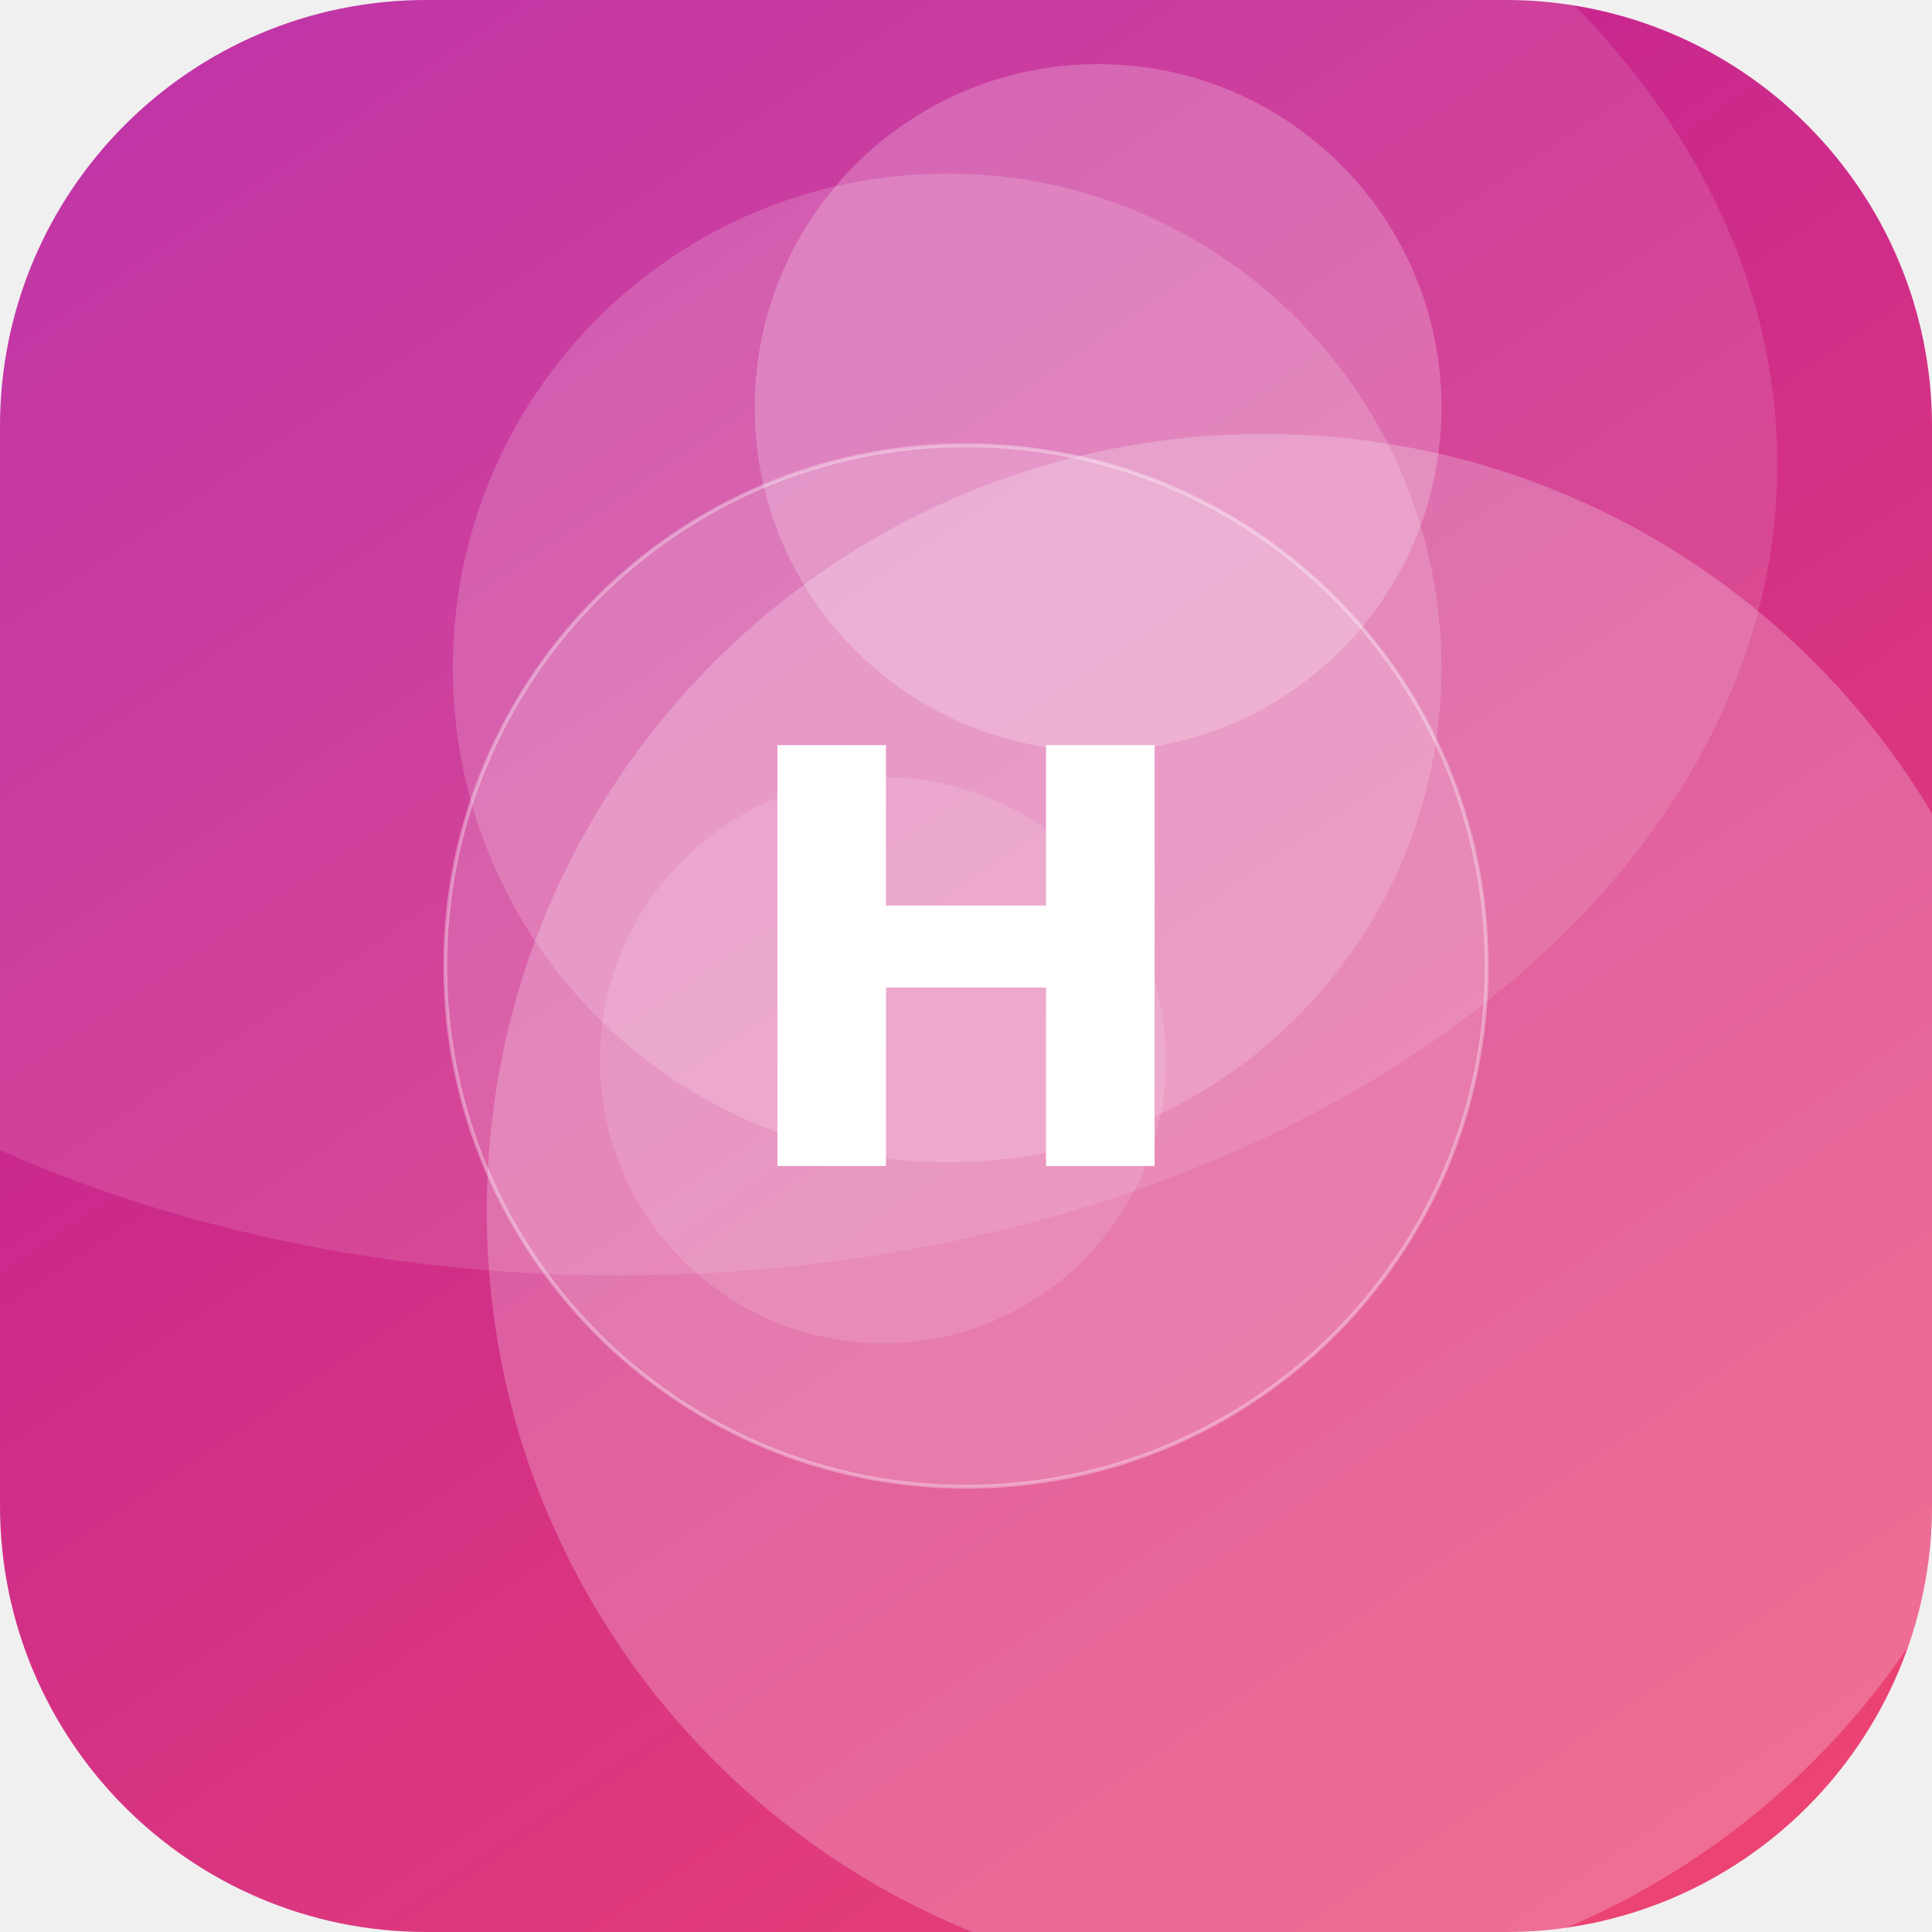
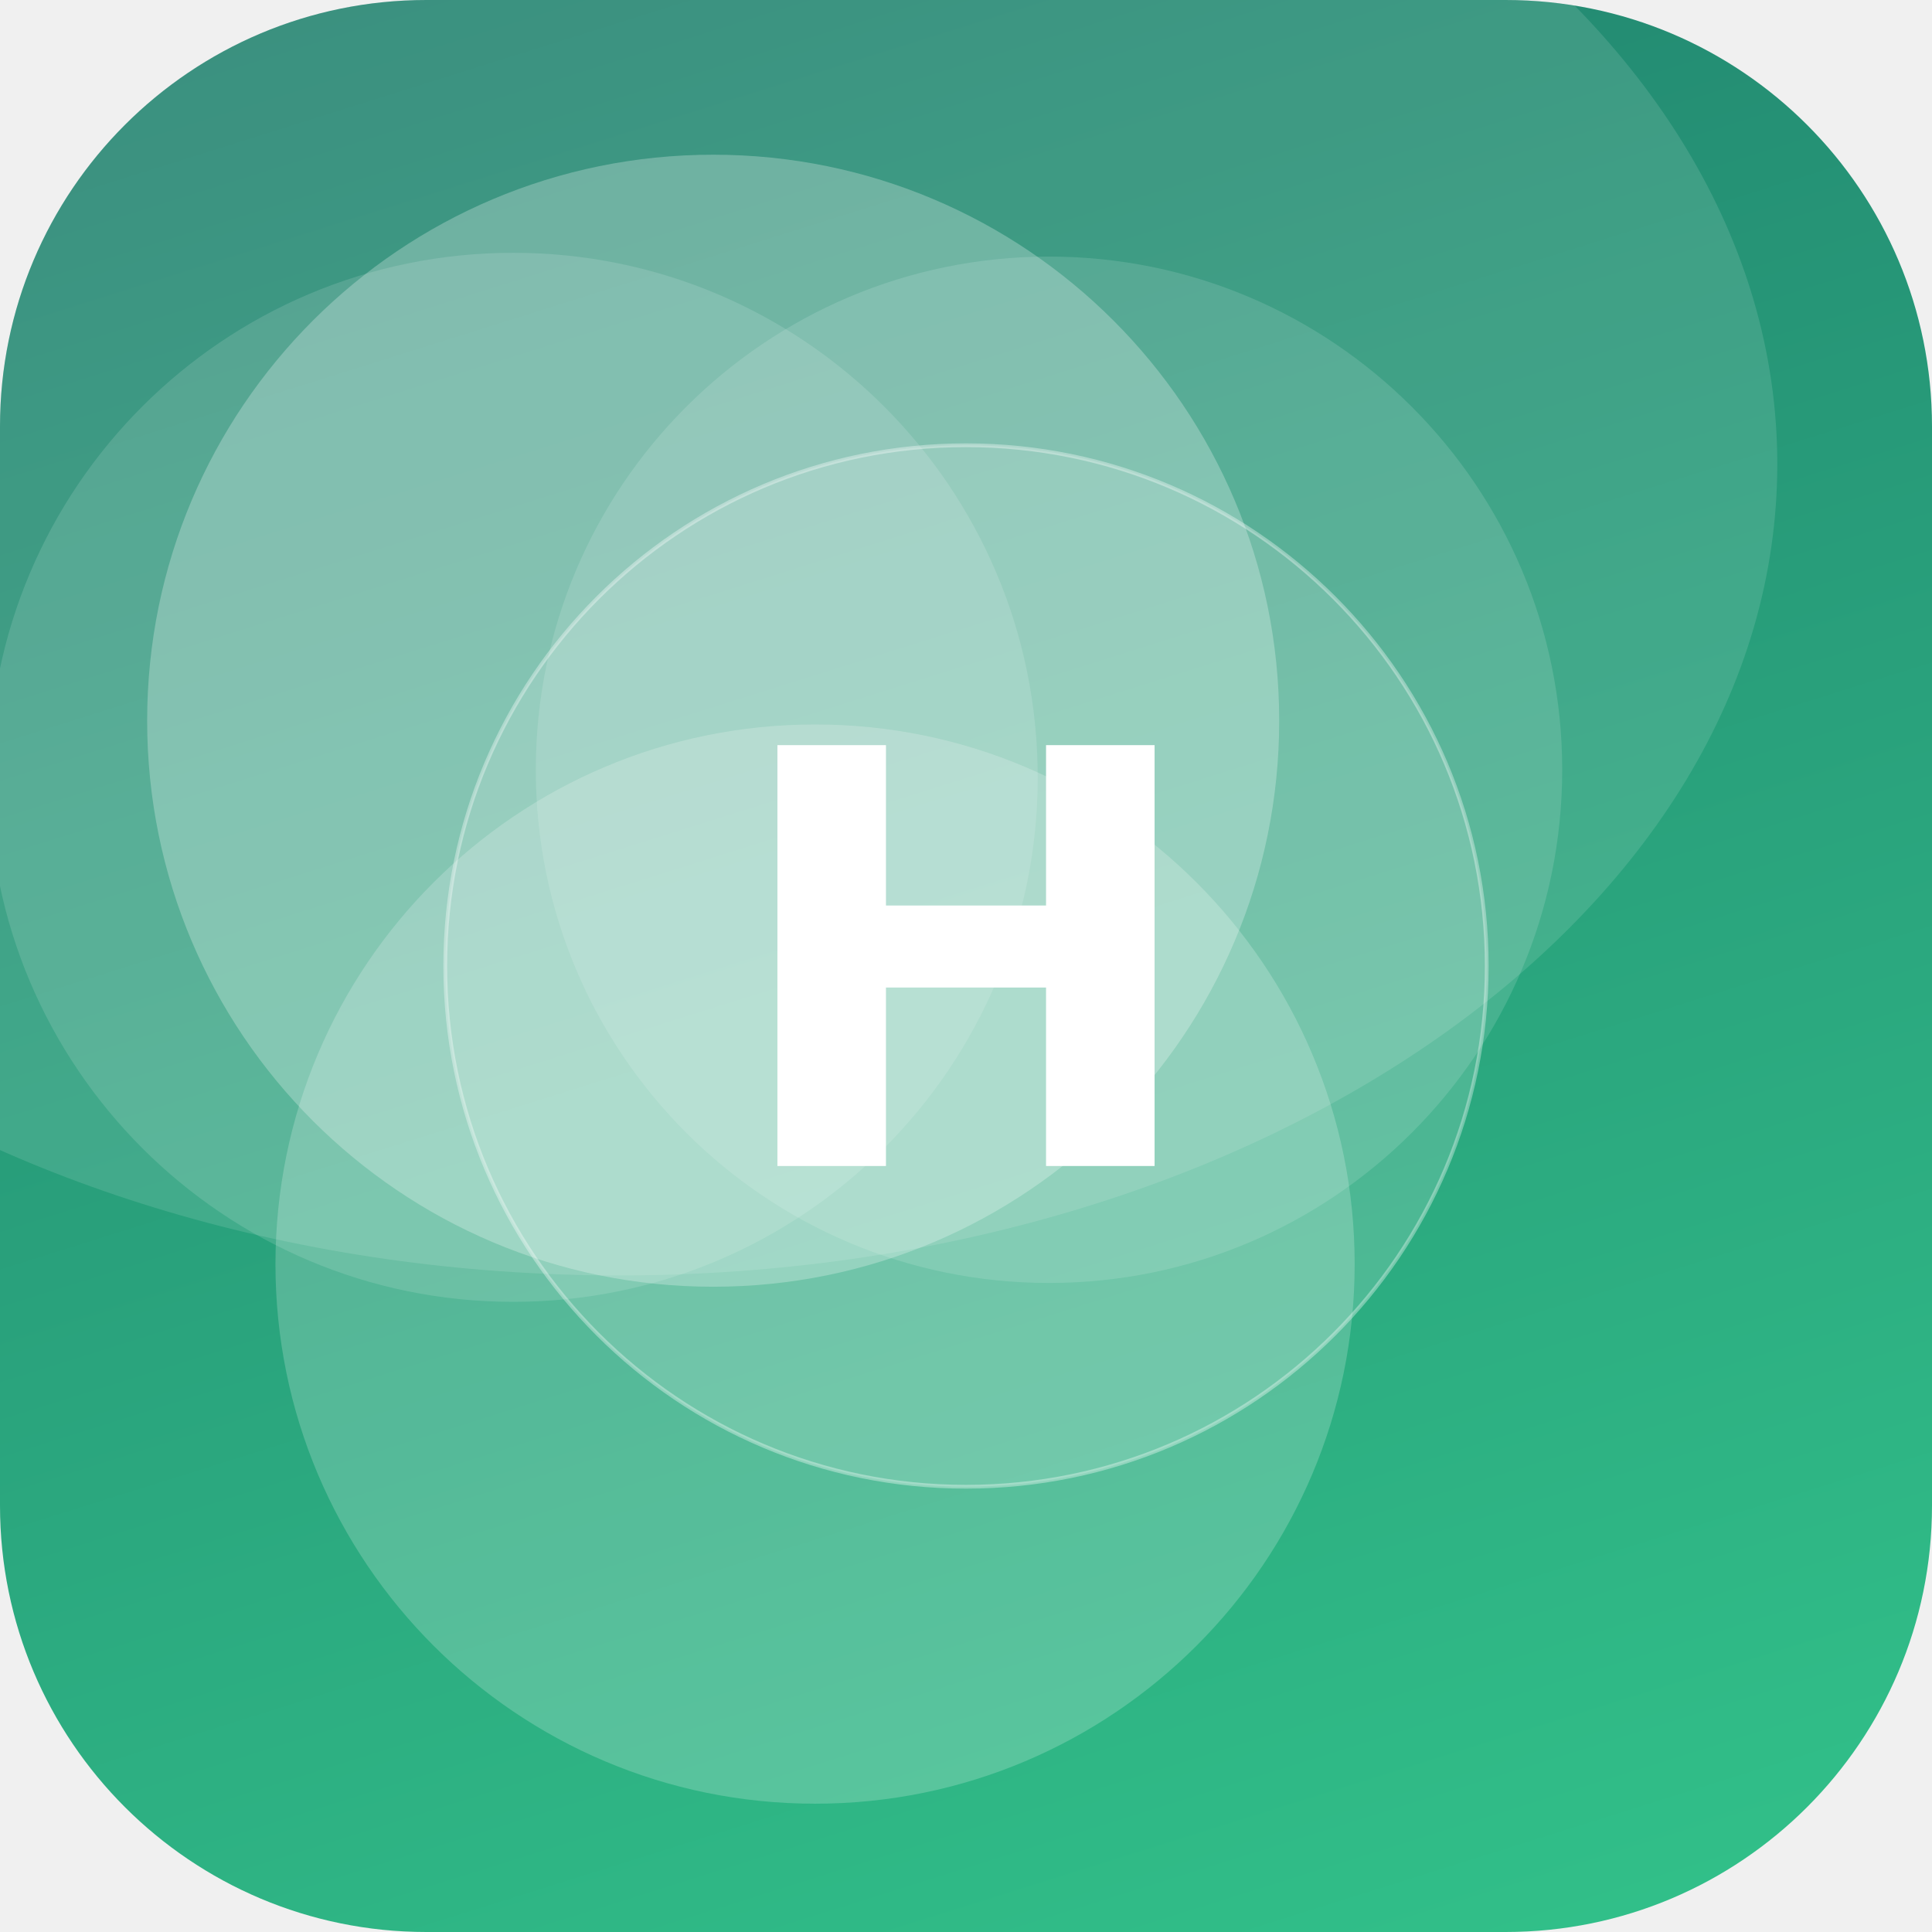
<svg xmlns="http://www.w3.org/2000/svg" width="512" height="512" viewBox="0 0 512 512">
  <defs>
-     <linearGradient id="g" x1="0" y1="0" x2="1" y2="1" gradientTransform="rotate(190 0.5 0.5)">
-       <stop offset="0" stop-color="#EF476F" />
-       <stop offset="1" stop-color="#B5179E" />
+     <linearGradient id="g" x1="0" y1="0" x2="1" y2="1" gradientTransform="rotate(207 0.5 0.5)">
+       <stop offset="0" stop-color="#33C78C" />
+       <stop offset="1" stop-color="#1F7A6B" />
    </linearGradient>
    <clipPath id="c">
      <rect width="512" height="512" rx="113" />
    </clipPath>
  </defs>
  <g clip-path="url(#c)">
    <rect width="512" height="512" fill="url(#g)" />
-     <circle cx="234" cy="281" r="75" fill="#FFFFFF" fill-opacity="0.13" />
-     <circle cx="291" cy="108" r="91" fill="#FFFFFF" fill-opacity="0.22" />
-     <circle cx="335" cy="321" r="206" fill="#FFFFFF" fill-opacity="0.23" />
-     <circle cx="251" cy="177" r="131" fill="#FFFFFF" fill-opacity="0.17" />
+     <circle cx="216" cy="335" r="143" fill="#FFFFFF" fill-opacity="0.20" />
+     <circle cx="136" cy="206" r="139" fill="#FFFFFF" fill-opacity="0.13" />
+     <circle cx="278" cy="204" r="136" fill="#FFFFFF" fill-opacity="0.13" />
+     <circle cx="189" cy="191" r="150" fill="#FFFFFF" fill-opacity="0.26" />
    <ellipse cx="164" cy="123" rx="307" ry="215" fill="#FFFFFF" fill-opacity="0.12" />
    <circle cx="256" cy="256" r="138" fill="#FFFFFF" fill-opacity="0.16" stroke="#FFFFFF" stroke-opacity="0.35" />
    <text x="50%" y="50%" dy="53" text-anchor="middle" font-family="DejaVu Sans, Helvetica, Arial, sans-serif" font-weight="bold" font-size="153" fill="#FFFFFF">H</text>
  </g>
</svg>
